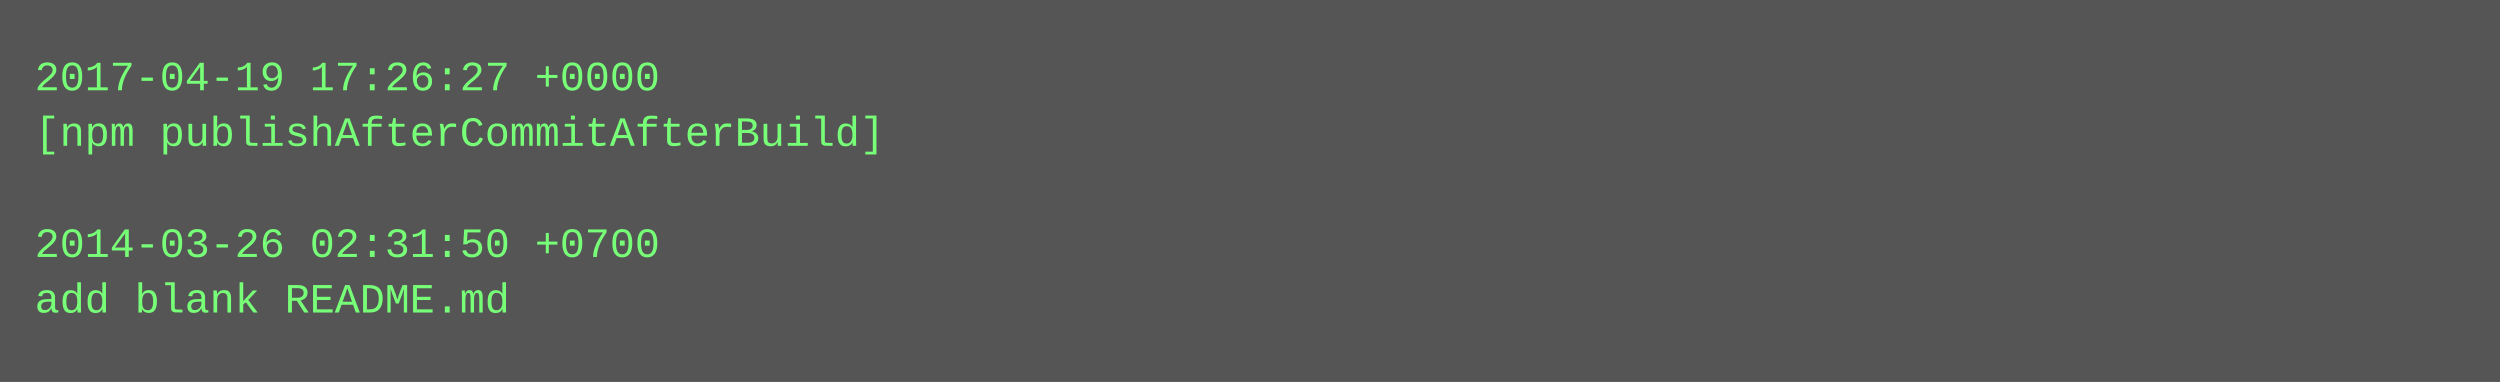
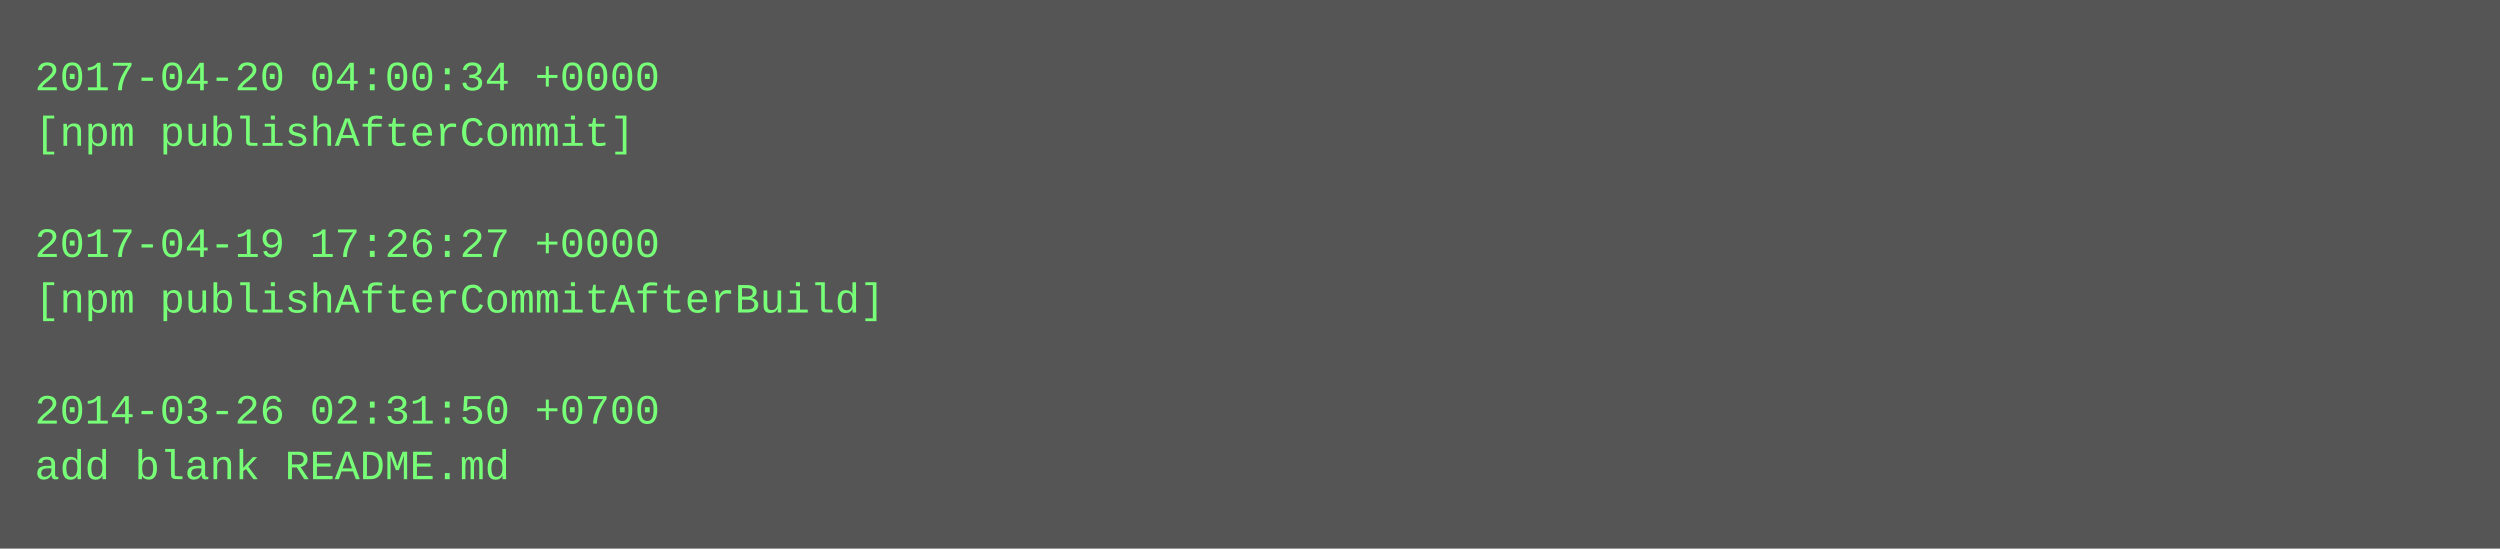
- <svg xmlns="http://www.w3.org/2000/svg" height="110" width="720">
-   <rect height="110" fill="#555" width="720" />
+ <svg xmlns="http://www.w3.org/2000/svg" height="158" width="720">
+   <rect height="158" fill="#555" width="720" />
  <text fill="#7f7" font-family="Courier New" font-size="12" xml:space="preserve">
-     <tspan x="10" y="26">2017-04-19 17:26:27 +0000</tspan>
-     <tspan x="10" y="42">[npm publishAfterCommitAfterBuild]</tspan>
+     <tspan x="10" y="26">2017-04-20 04:00:34 +0000</tspan>
+     <tspan x="10" y="42">[npm publishAfterCommit]</tspan>
    <tspan x="10" y="58" />
-     <tspan x="10" y="74">2014-03-26 02:31:50 +0700</tspan>
-     <tspan x="10" y="90">add blank README.md</tspan>
+     <tspan x="10" y="74">2017-04-19 17:26:27 +0000</tspan>
+     <tspan x="10" y="90">[npm publishAfterCommitAfterBuild]</tspan>
+     <tspan x="10" y="106" />
+     <tspan x="10" y="122">2014-03-26 02:31:50 +0700</tspan>
+     <tspan x="10" y="138">add blank README.md</tspan>
  </text>
</svg>
